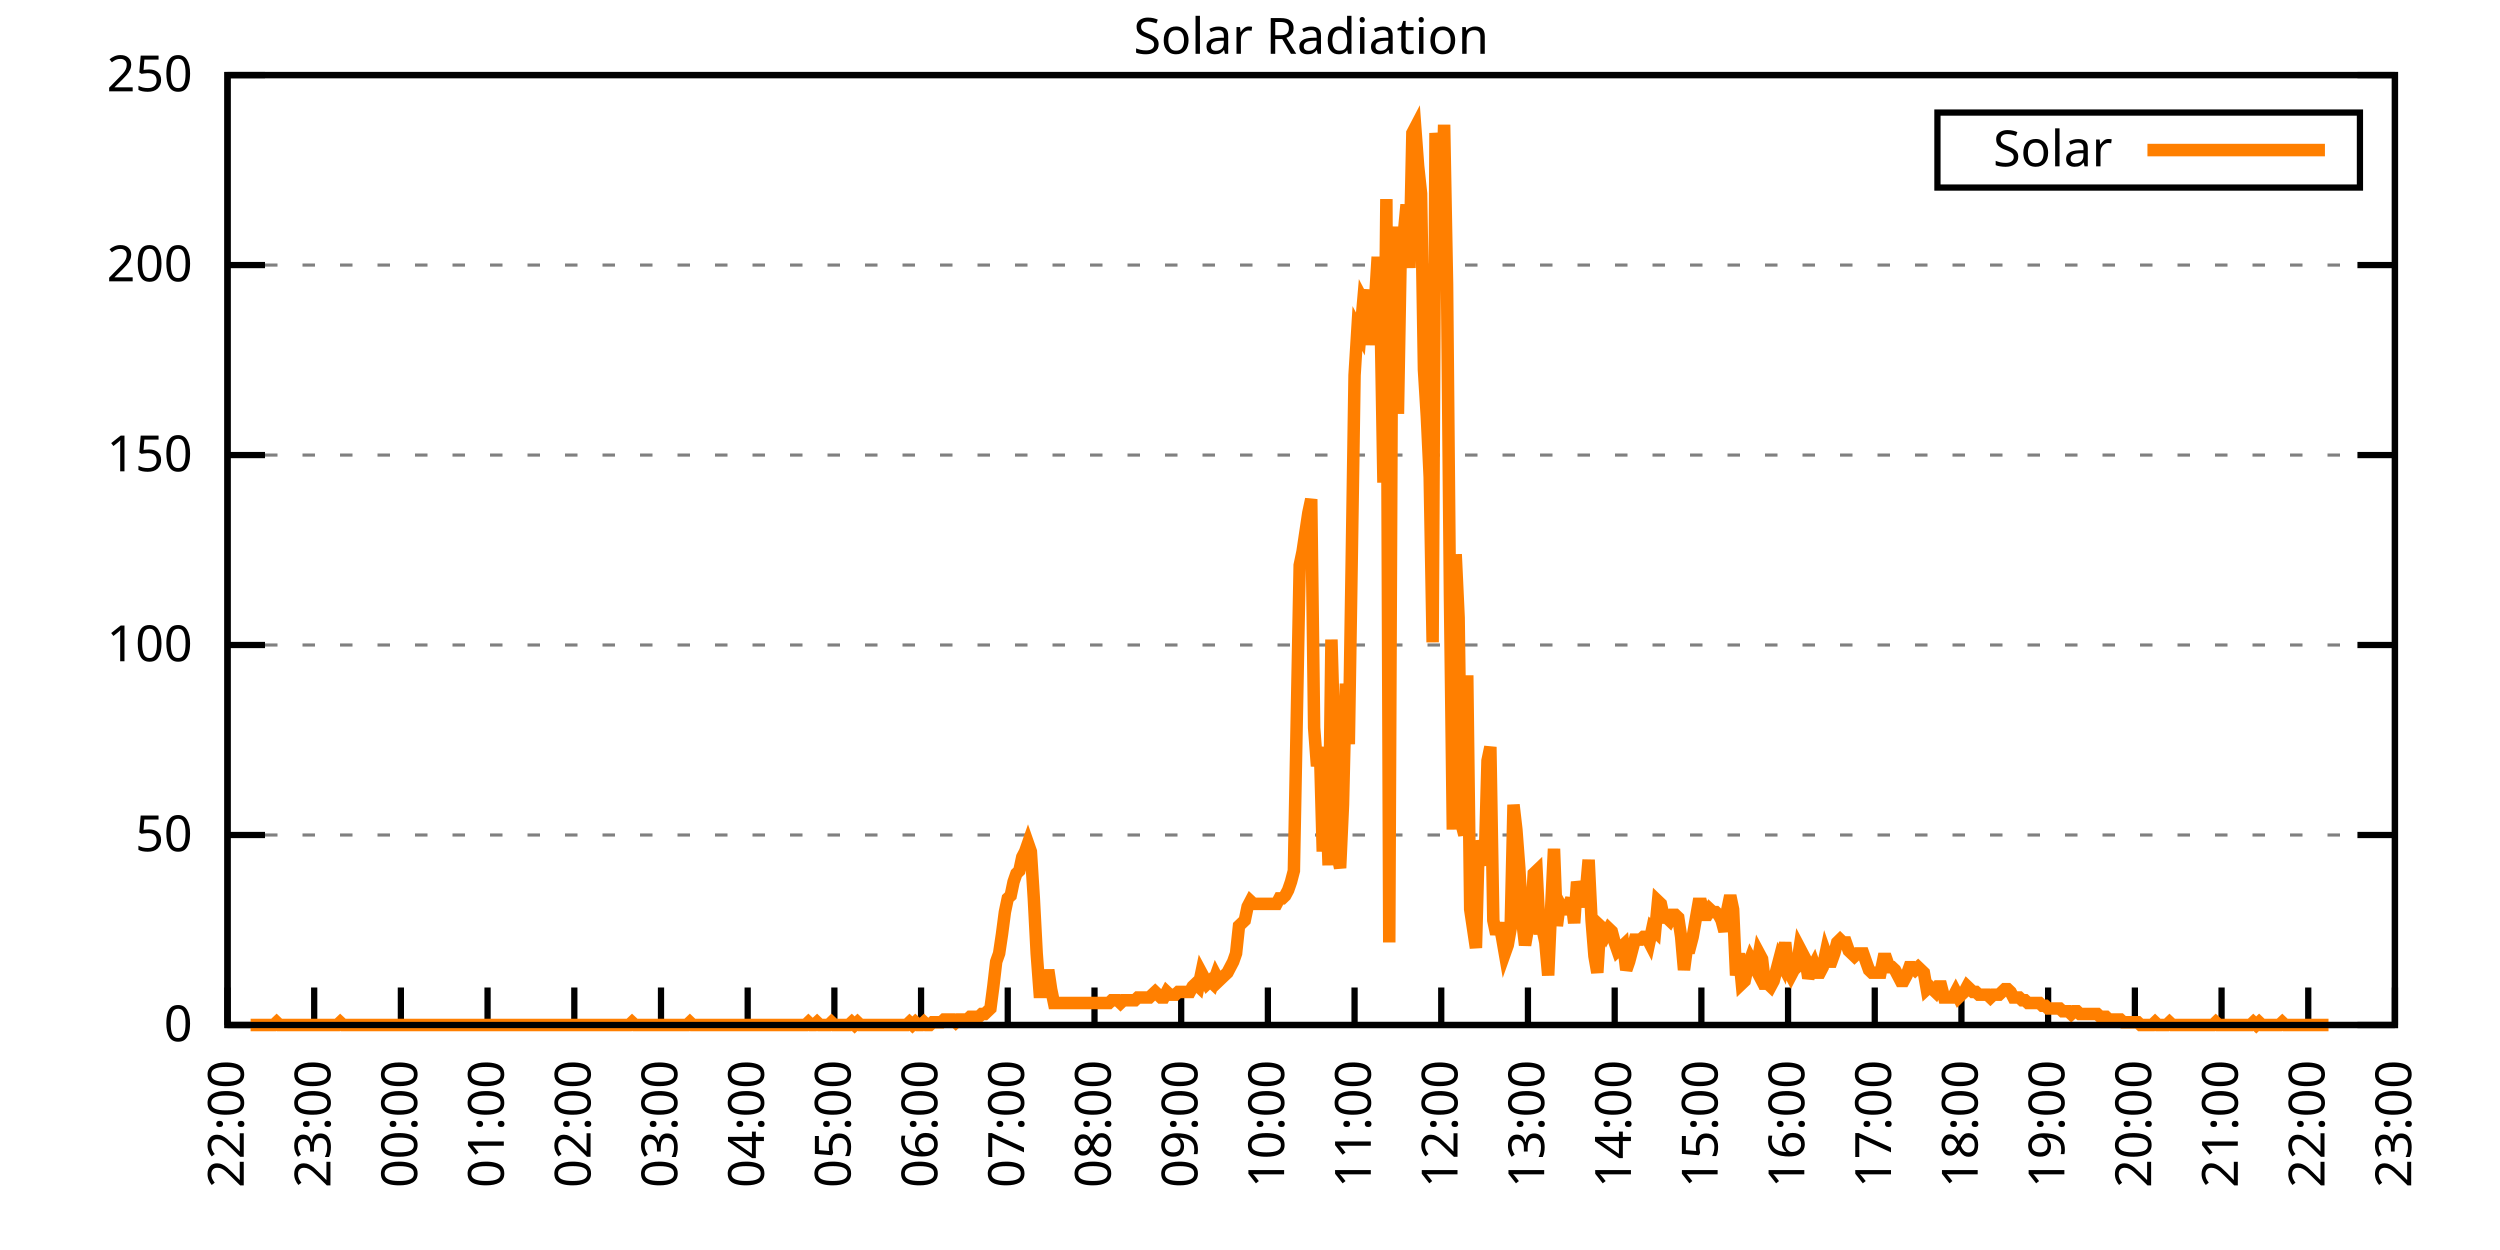
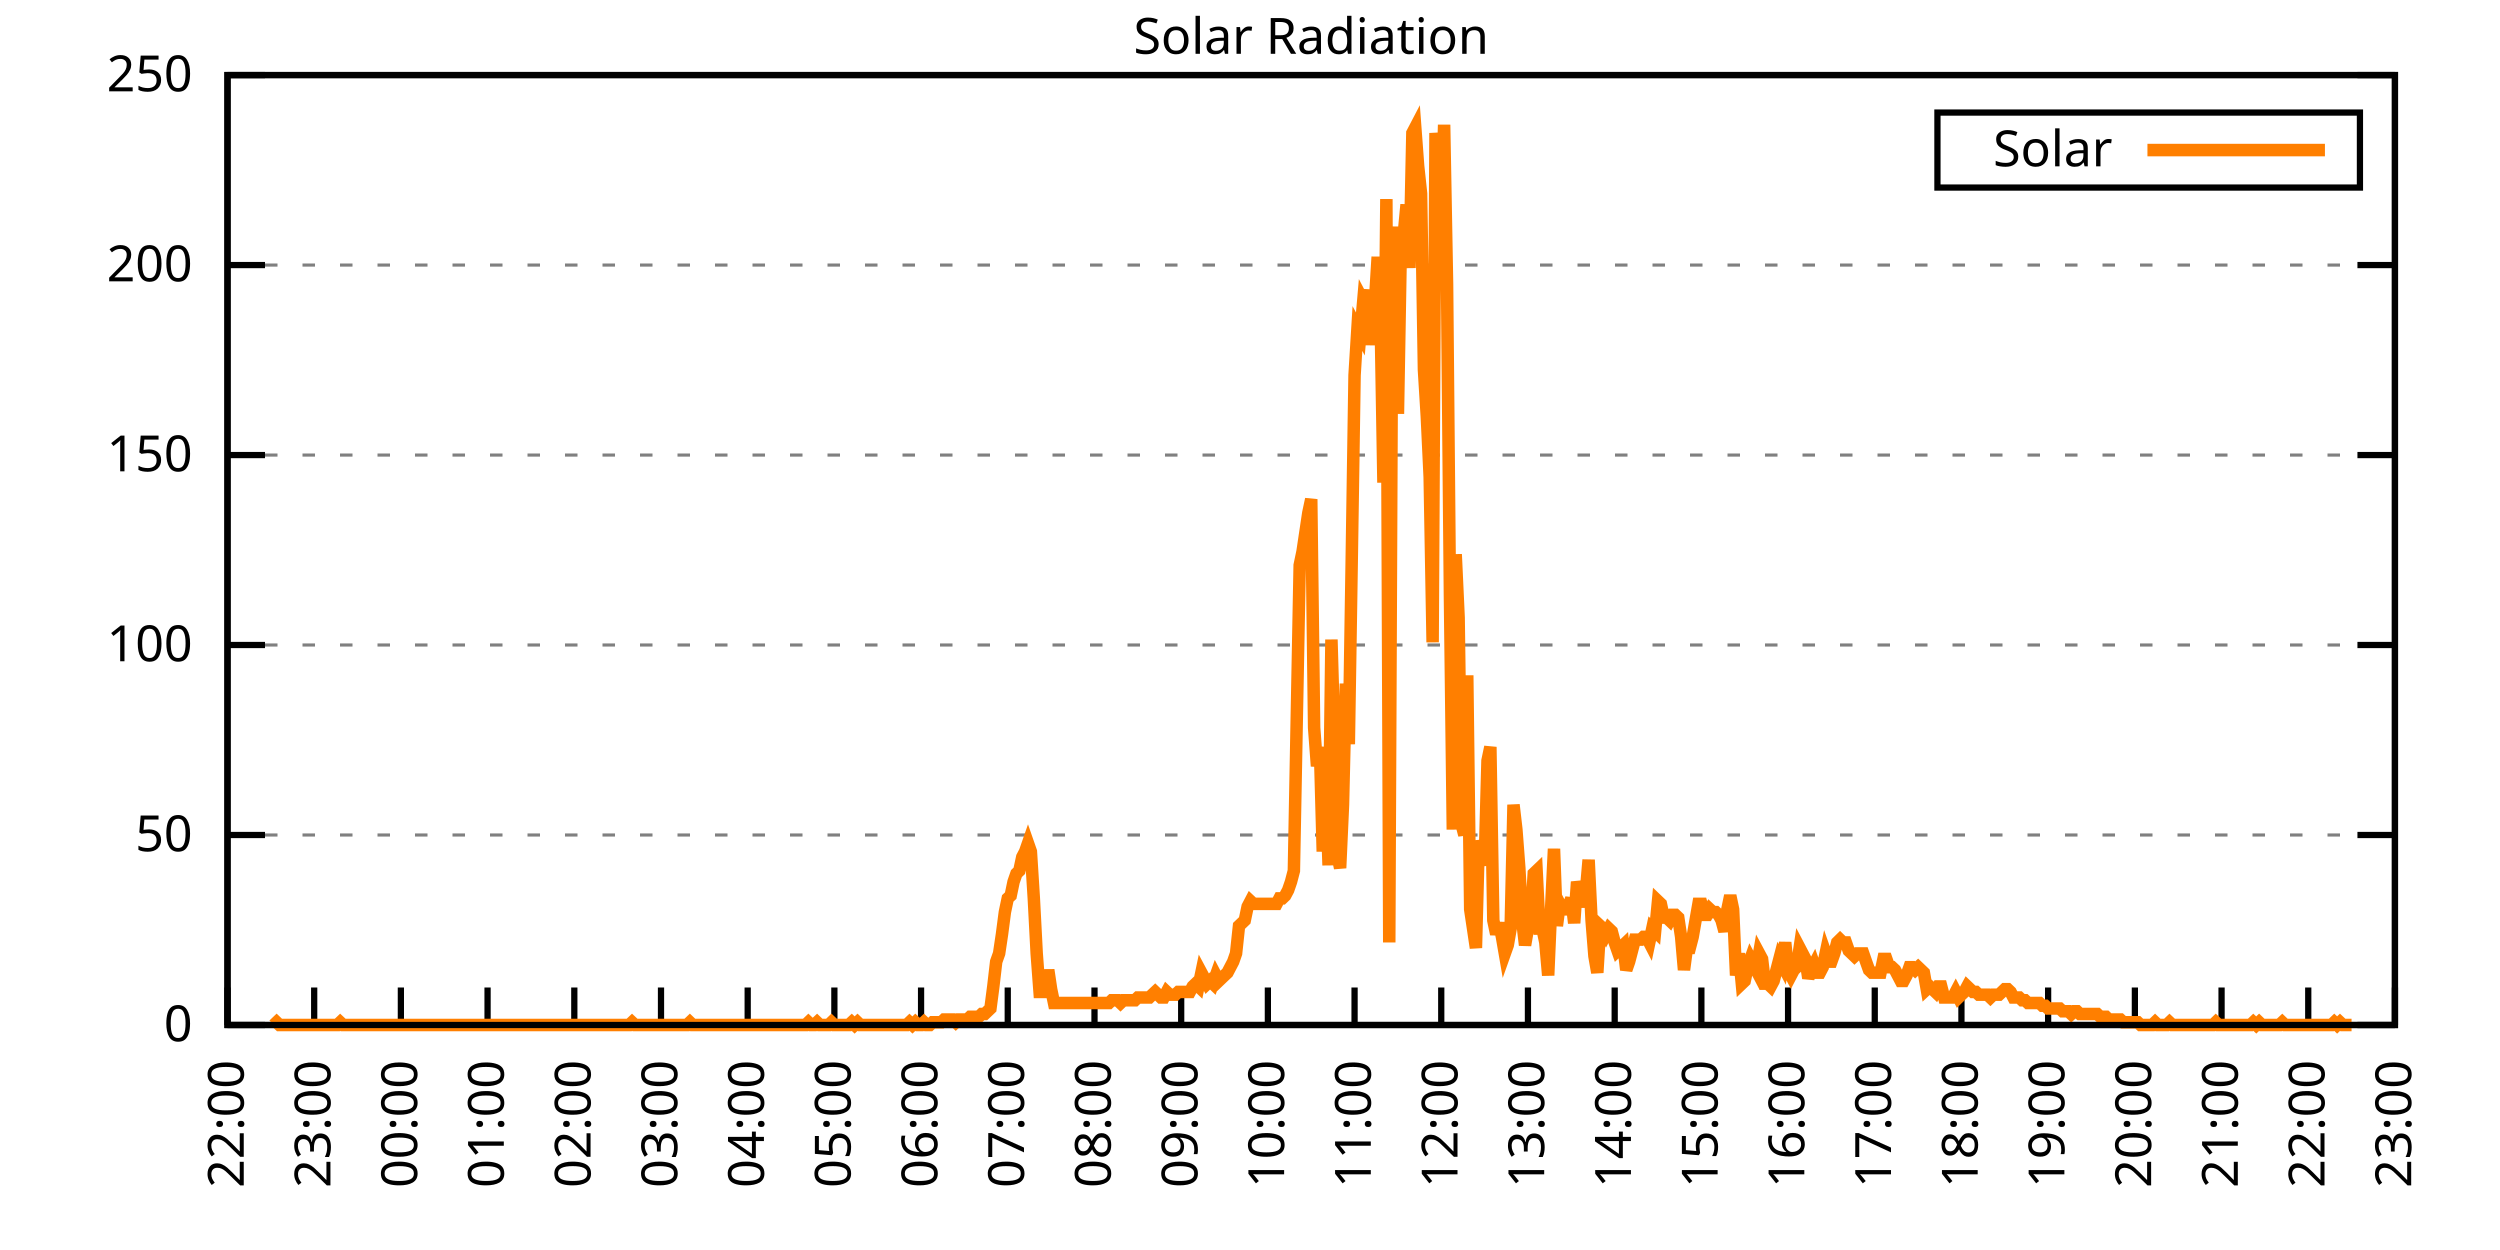
<svg xmlns="http://www.w3.org/2000/svg" xmlns:xlink="http://www.w3.org/1999/xlink" width="400" height="200" viewBox="0 0 400 200">
  <g id="gnuplot_canvas">
    <rect x="0" y="0" width="400" height="200" fill="none" />
    <defs>
      <circle id="gpDot" r="0.5" stroke-width="0.5" stroke="currentColor" />
      <path id="gpPt0" stroke-width="0.333" stroke="currentColor" d="M-1,0 h2 M0,-1 v2" />
      <path id="gpPt1" stroke-width="0.333" stroke="currentColor" d="M-1,-1 L1,1 M1,-1 L-1,1" />
      <path id="gpPt2" stroke-width="0.333" stroke="currentColor" d="M-1,0 L1,0 M0,-1 L0,1 M-1,-1 L1,1 M-1,1 L1,-1" />
      <rect id="gpPt3" stroke-width="0.333" stroke="currentColor" x="-1" y="-1" width="2" height="2" />
      <rect id="gpPt4" stroke-width="0.333" stroke="currentColor" fill="currentColor" x="-1" y="-1" width="2" height="2" />
      <circle id="gpPt5" stroke-width="0.333" stroke="currentColor" cx="0" cy="0" r="1" />
      <use xlink:href="#gpPt5" id="gpPt6" fill="currentColor" stroke="none" />
      <path id="gpPt7" stroke-width="0.333" stroke="currentColor" d="M0,-1.33 L-1.33,0.67 L1.33,0.67 z" />
      <use xlink:href="#gpPt7" id="gpPt8" fill="currentColor" stroke="none" />
      <use xlink:href="#gpPt7" id="gpPt9" stroke="currentColor" transform="rotate(180)" />
      <use xlink:href="#gpPt9" id="gpPt10" fill="currentColor" stroke="none" />
      <use xlink:href="#gpPt3" id="gpPt11" stroke="currentColor" transform="rotate(45)" />
      <use xlink:href="#gpPt11" id="gpPt12" fill="currentColor" stroke="none" />
      <path id="gpPt13" stroke-width="0.333" stroke="currentColor" d="M0,1.330 L1.265,0.411 L0.782,-1.067 L-0.782,-1.076 L-1.265,0.411 z" />
      <use xlink:href="#gpPt13" id="gpPt14" fill="currentColor" stroke="none" />
      <filter id="textbox" filterUnits="objectBoundingBox" x="0" y="0" height="1" width="1">
        <feFlood flood-color="white" flood-opacity="1" result="bgnd" />
        <feComposite in="SourceGraphic" in2="bgnd" operator="atop" />
      </filter>
      <filter id="greybox" filterUnits="objectBoundingBox" x="0" y="0" height="1" width="1">
        <feFlood flood-color="lightgrey" flood-opacity="1" result="grey" />
        <feComposite in="SourceGraphic" in2="grey" operator="atop" />
      </filter>
    </defs>
    <g fill="none" color="white" stroke="currentColor" stroke-width="1.00" stroke-linecap="butt" stroke-linejoin="miter">
</g>
    <g fill="none" color="black" stroke="currentColor" stroke-width="1.00" stroke-linecap="butt" stroke-linejoin="miter">
      <g stroke="none" shape-rendering="crispEdges">
        <polygon fill="rgb(255, 255, 255)" points="36.40,164.00 383.18,164.00 383.18,12.02 36.40,12.02 " />
      </g>
    </g>
    <g fill="none" color="black" stroke="currentColor" stroke-width="1.00" stroke-linecap="butt" stroke-linejoin="miter">
</g>
    <g fill="none" color="black" stroke="black" stroke-width="0.50" stroke-linecap="butt" stroke-linejoin="miter">
</g>
    <g fill="none" color="gray" stroke="currentColor" stroke-width="0.50" stroke-linecap="butt" stroke-linejoin="miter">
      <path stroke="gray" stroke-dasharray="2,4" class="gridline" d="M36.40,164.00 L383.19,164.00  " />
    </g>
    <g fill="none" color="gray" stroke="gray" stroke-width="1.00" stroke-linecap="butt" stroke-linejoin="miter">
</g>
    <g fill="none" color="black" stroke="currentColor" stroke-width="1.00" stroke-linecap="butt" stroke-linejoin="miter">
      <path stroke="black" d="M36.40,164.00 L42.40,164.00 M383.19,164.00 L377.19,164.00  " />
      <g transform="translate(30.80,166.60)" stroke="none" fill="black" font-family="Sans" font-size="8.00" text-anchor="end">
        <text>
          <tspan font-family="Sans"> 0</tspan>
        </text>
      </g>
    </g>
    <g fill="none" color="black" stroke="currentColor" stroke-width="1.00" stroke-linecap="butt" stroke-linejoin="miter">
</g>
    <g fill="none" color="black" stroke="black" stroke-width="0.50" stroke-linecap="butt" stroke-linejoin="miter">
</g>
    <g fill="none" color="gray" stroke="currentColor" stroke-width="0.50" stroke-linecap="butt" stroke-linejoin="miter">
      <path stroke="gray" stroke-dasharray="2,4" class="gridline" d="M36.40,133.60 L383.19,133.60  " />
    </g>
    <g fill="none" color="gray" stroke="gray" stroke-width="1.00" stroke-linecap="butt" stroke-linejoin="miter">
</g>
    <g fill="none" color="black" stroke="currentColor" stroke-width="1.00" stroke-linecap="butt" stroke-linejoin="miter">
      <path stroke="black" d="M36.40,133.60 L42.40,133.60 M383.19,133.60 L377.19,133.60  " />
      <g transform="translate(30.80,136.20)" stroke="none" fill="black" font-family="Sans" font-size="8.00" text-anchor="end">
        <text>
          <tspan font-family="Sans"> 50</tspan>
        </text>
      </g>
    </g>
    <g fill="none" color="black" stroke="currentColor" stroke-width="1.00" stroke-linecap="butt" stroke-linejoin="miter">
</g>
    <g fill="none" color="black" stroke="black" stroke-width="0.50" stroke-linecap="butt" stroke-linejoin="miter">
</g>
    <g fill="none" color="gray" stroke="currentColor" stroke-width="0.50" stroke-linecap="butt" stroke-linejoin="miter">
      <path stroke="gray" stroke-dasharray="2,4" class="gridline" d="M36.40,103.20 L383.19,103.20  " />
    </g>
    <g fill="none" color="gray" stroke="gray" stroke-width="1.00" stroke-linecap="butt" stroke-linejoin="miter">
</g>
    <g fill="none" color="black" stroke="currentColor" stroke-width="1.00" stroke-linecap="butt" stroke-linejoin="miter">
      <path stroke="black" d="M36.40,103.20 L42.40,103.20 M383.19,103.20 L377.19,103.20  " />
      <g transform="translate(30.80,105.80)" stroke="none" fill="black" font-family="Sans" font-size="8.00" text-anchor="end">
        <text>
          <tspan font-family="Sans"> 100</tspan>
        </text>
      </g>
    </g>
    <g fill="none" color="black" stroke="currentColor" stroke-width="1.00" stroke-linecap="butt" stroke-linejoin="miter">
</g>
    <g fill="none" color="black" stroke="black" stroke-width="0.50" stroke-linecap="butt" stroke-linejoin="miter">
</g>
    <g fill="none" color="gray" stroke="currentColor" stroke-width="0.50" stroke-linecap="butt" stroke-linejoin="miter">
      <path stroke="gray" stroke-dasharray="2,4" class="gridline" d="M36.40,72.81 L383.19,72.81  " />
    </g>
    <g fill="none" color="gray" stroke="gray" stroke-width="1.00" stroke-linecap="butt" stroke-linejoin="miter">
</g>
    <g fill="none" color="black" stroke="currentColor" stroke-width="1.00" stroke-linecap="butt" stroke-linejoin="miter">
      <path stroke="black" d="M36.40,72.81 L42.40,72.81 M383.19,72.81 L377.19,72.81  " />
      <g transform="translate(30.80,75.41)" stroke="none" fill="black" font-family="Sans" font-size="8.00" text-anchor="end">
        <text>
          <tspan font-family="Sans"> 150</tspan>
        </text>
      </g>
    </g>
    <g fill="none" color="black" stroke="currentColor" stroke-width="1.00" stroke-linecap="butt" stroke-linejoin="miter">
</g>
    <g fill="none" color="black" stroke="black" stroke-width="0.50" stroke-linecap="butt" stroke-linejoin="miter">
</g>
    <g fill="none" color="gray" stroke="currentColor" stroke-width="0.50" stroke-linecap="butt" stroke-linejoin="miter">
      <path stroke="gray" stroke-dasharray="2,4" class="gridline" d="M36.40,42.41 L383.19,42.41  " />
    </g>
    <g fill="none" color="gray" stroke="gray" stroke-width="1.00" stroke-linecap="butt" stroke-linejoin="miter">
</g>
    <g fill="none" color="black" stroke="currentColor" stroke-width="1.00" stroke-linecap="butt" stroke-linejoin="miter">
      <path stroke="black" d="M36.40,42.41 L42.40,42.41 M383.19,42.41 L377.19,42.41  " />
      <g transform="translate(30.80,45.01)" stroke="none" fill="black" font-family="Sans" font-size="8.00" text-anchor="end">
        <text>
          <tspan font-family="Sans"> 200</tspan>
        </text>
      </g>
    </g>
    <g fill="none" color="black" stroke="currentColor" stroke-width="1.00" stroke-linecap="butt" stroke-linejoin="miter">
</g>
    <g fill="none" color="black" stroke="black" stroke-width="0.50" stroke-linecap="butt" stroke-linejoin="miter">
</g>
    <g fill="none" color="gray" stroke="currentColor" stroke-width="0.50" stroke-linecap="butt" stroke-linejoin="miter">
      <path stroke="gray" stroke-dasharray="2,4" class="gridline" d="M36.40,12.01 L383.19,12.01  " />
    </g>
    <g fill="none" color="gray" stroke="gray" stroke-width="1.00" stroke-linecap="butt" stroke-linejoin="miter">
</g>
    <g fill="none" color="black" stroke="currentColor" stroke-width="1.00" stroke-linecap="butt" stroke-linejoin="miter">
      <path stroke="black" d="M36.40,12.01 L42.40,12.01 M383.19,12.01 L377.19,12.01  " />
      <g transform="translate(30.80,14.61)" stroke="none" fill="black" font-family="Sans" font-size="8.00" text-anchor="end">
        <text>
          <tspan font-family="Sans"> 250</tspan>
        </text>
      </g>
    </g>
    <g fill="none" color="black" stroke="currentColor" stroke-width="1.00" stroke-linecap="butt" stroke-linejoin="miter">
      <path stroke="black" d="M36.40,164.00 L36.40,158.00  " />
      <g transform="translate(39.00,169.60) rotate(270.00)" stroke="none" fill="black" font-family="Sans" font-size="8.00" text-anchor="end">
        <text>
          <tspan font-family="Sans">22:00</tspan>
        </text>
      </g>
    </g>
    <g fill="none" color="black" stroke="currentColor" stroke-width="1.00" stroke-linecap="butt" stroke-linejoin="miter">
      <path stroke="black" d="M50.27,164.00 L50.27,158.00  " />
      <g transform="translate(52.87,169.60) rotate(270.00)" stroke="none" fill="black" font-family="Sans" font-size="8.00" text-anchor="end">
        <text>
          <tspan font-family="Sans">23:00</tspan>
        </text>
      </g>
    </g>
    <g fill="none" color="black" stroke="currentColor" stroke-width="1.00" stroke-linecap="butt" stroke-linejoin="miter">
      <path stroke="black" d="M64.14,164.00 L64.14,158.00  " />
      <g transform="translate(66.74,169.60) rotate(270.00)" stroke="none" fill="black" font-family="Sans" font-size="8.00" text-anchor="end">
        <text>
          <tspan font-family="Sans">00:00</tspan>
        </text>
      </g>
    </g>
    <g fill="none" color="black" stroke="currentColor" stroke-width="1.00" stroke-linecap="butt" stroke-linejoin="miter">
      <path stroke="black" d="M78.01,164.00 L78.01,158.00  " />
      <g transform="translate(80.61,169.60) rotate(270.00)" stroke="none" fill="black" font-family="Sans" font-size="8.00" text-anchor="end">
        <text>
          <tspan font-family="Sans">01:00</tspan>
        </text>
      </g>
    </g>
    <g fill="none" color="black" stroke="currentColor" stroke-width="1.00" stroke-linecap="butt" stroke-linejoin="miter">
      <path stroke="black" d="M91.89,164.00 L91.89,158.00  " />
      <g transform="translate(94.49,169.60) rotate(270.00)" stroke="none" fill="black" font-family="Sans" font-size="8.00" text-anchor="end">
        <text>
          <tspan font-family="Sans">02:00</tspan>
        </text>
      </g>
    </g>
    <g fill="none" color="black" stroke="currentColor" stroke-width="1.00" stroke-linecap="butt" stroke-linejoin="miter">
      <path stroke="black" d="M105.76,164.00 L105.76,158.00  " />
      <g transform="translate(108.36,169.60) rotate(270.00)" stroke="none" fill="black" font-family="Sans" font-size="8.00" text-anchor="end">
        <text>
          <tspan font-family="Sans">03:00</tspan>
        </text>
      </g>
    </g>
    <g fill="none" color="black" stroke="currentColor" stroke-width="1.00" stroke-linecap="butt" stroke-linejoin="miter">
      <path stroke="black" d="M119.63,164.00 L119.63,158.00  " />
      <g transform="translate(122.23,169.60) rotate(270.00)" stroke="none" fill="black" font-family="Sans" font-size="8.00" text-anchor="end">
        <text>
          <tspan font-family="Sans">04:00</tspan>
        </text>
      </g>
    </g>
    <g fill="none" color="black" stroke="currentColor" stroke-width="1.00" stroke-linecap="butt" stroke-linejoin="miter">
      <path stroke="black" d="M133.50,164.00 L133.50,158.00  " />
      <g transform="translate(136.10,169.60) rotate(270.00)" stroke="none" fill="black" font-family="Sans" font-size="8.00" text-anchor="end">
        <text>
          <tspan font-family="Sans">05:00</tspan>
        </text>
      </g>
    </g>
    <g fill="none" color="black" stroke="currentColor" stroke-width="1.00" stroke-linecap="butt" stroke-linejoin="miter">
      <path stroke="black" d="M147.37,164.00 L147.37,158.00  " />
      <g transform="translate(149.97,169.60) rotate(270.00)" stroke="none" fill="black" font-family="Sans" font-size="8.00" text-anchor="end">
        <text>
          <tspan font-family="Sans">06:00</tspan>
        </text>
      </g>
    </g>
    <g fill="none" color="black" stroke="currentColor" stroke-width="1.00" stroke-linecap="butt" stroke-linejoin="miter">
      <path stroke="black" d="M161.24,164.00 L161.24,158.00  " />
      <g transform="translate(163.84,169.60) rotate(270.00)" stroke="none" fill="black" font-family="Sans" font-size="8.00" text-anchor="end">
        <text>
          <tspan font-family="Sans">07:00</tspan>
        </text>
      </g>
    </g>
    <g fill="none" color="black" stroke="currentColor" stroke-width="1.00" stroke-linecap="butt" stroke-linejoin="miter">
      <path stroke="black" d="M175.12,164.00 L175.12,158.00  " />
      <g transform="translate(177.72,169.60) rotate(270.00)" stroke="none" fill="black" font-family="Sans" font-size="8.00" text-anchor="end">
        <text>
          <tspan font-family="Sans">08:00</tspan>
        </text>
      </g>
    </g>
    <g fill="none" color="black" stroke="currentColor" stroke-width="1.00" stroke-linecap="butt" stroke-linejoin="miter">
      <path stroke="black" d="M188.99,164.00 L188.99,158.00  " />
      <g transform="translate(191.59,169.60) rotate(270.00)" stroke="none" fill="black" font-family="Sans" font-size="8.00" text-anchor="end">
        <text>
          <tspan font-family="Sans">09:00</tspan>
        </text>
      </g>
    </g>
    <g fill="none" color="black" stroke="currentColor" stroke-width="1.00" stroke-linecap="butt" stroke-linejoin="miter">
      <path stroke="black" d="M202.86,164.00 L202.86,158.00  " />
      <g transform="translate(205.46,169.60) rotate(270.00)" stroke="none" fill="black" font-family="Sans" font-size="8.00" text-anchor="end">
        <text>
          <tspan font-family="Sans">10:00</tspan>
        </text>
      </g>
    </g>
    <g fill="none" color="black" stroke="currentColor" stroke-width="1.00" stroke-linecap="butt" stroke-linejoin="miter">
      <path stroke="black" d="M216.73,164.00 L216.73,158.00  " />
      <g transform="translate(219.33,169.60) rotate(270.00)" stroke="none" fill="black" font-family="Sans" font-size="8.00" text-anchor="end">
        <text>
          <tspan font-family="Sans">11:00</tspan>
        </text>
      </g>
    </g>
    <g fill="none" color="black" stroke="currentColor" stroke-width="1.00" stroke-linecap="butt" stroke-linejoin="miter">
      <path stroke="black" d="M230.60,164.00 L230.60,158.00  " />
      <g transform="translate(233.20,169.60) rotate(270.00)" stroke="none" fill="black" font-family="Sans" font-size="8.00" text-anchor="end">
        <text>
          <tspan font-family="Sans">12:00</tspan>
        </text>
      </g>
    </g>
    <g fill="none" color="black" stroke="currentColor" stroke-width="1.00" stroke-linecap="butt" stroke-linejoin="miter">
      <path stroke="black" d="M244.47,164.00 L244.47,158.00  " />
      <g transform="translate(247.07,169.60) rotate(270.00)" stroke="none" fill="black" font-family="Sans" font-size="8.00" text-anchor="end">
        <text>
          <tspan font-family="Sans">13:00</tspan>
        </text>
      </g>
    </g>
    <g fill="none" color="black" stroke="currentColor" stroke-width="1.00" stroke-linecap="butt" stroke-linejoin="miter">
      <path stroke="black" d="M258.35,164.00 L258.35,158.00  " />
      <g transform="translate(260.95,169.60) rotate(270.00)" stroke="none" fill="black" font-family="Sans" font-size="8.00" text-anchor="end">
        <text>
          <tspan font-family="Sans">14:00</tspan>
        </text>
      </g>
    </g>
    <g fill="none" color="black" stroke="currentColor" stroke-width="1.00" stroke-linecap="butt" stroke-linejoin="miter">
      <path stroke="black" d="M272.22,164.00 L272.22,158.00  " />
      <g transform="translate(274.82,169.60) rotate(270.00)" stroke="none" fill="black" font-family="Sans" font-size="8.00" text-anchor="end">
        <text>
          <tspan font-family="Sans">15:00</tspan>
        </text>
      </g>
    </g>
    <g fill="none" color="black" stroke="currentColor" stroke-width="1.00" stroke-linecap="butt" stroke-linejoin="miter">
      <path stroke="black" d="M286.09,164.00 L286.09,158.00  " />
      <g transform="translate(288.69,169.60) rotate(270.00)" stroke="none" fill="black" font-family="Sans" font-size="8.00" text-anchor="end">
        <text>
          <tspan font-family="Sans">16:00</tspan>
        </text>
      </g>
    </g>
    <g fill="none" color="black" stroke="currentColor" stroke-width="1.00" stroke-linecap="butt" stroke-linejoin="miter">
      <path stroke="black" d="M299.96,164.00 L299.96,158.00  " />
      <g transform="translate(302.56,169.60) rotate(270.00)" stroke="none" fill="black" font-family="Sans" font-size="8.00" text-anchor="end">
        <text>
          <tspan font-family="Sans">17:00</tspan>
        </text>
      </g>
    </g>
    <g fill="none" color="black" stroke="currentColor" stroke-width="1.00" stroke-linecap="butt" stroke-linejoin="miter">
      <path stroke="black" d="M313.83,164.00 L313.83,158.00  " />
      <g transform="translate(316.43,169.60) rotate(270.00)" stroke="none" fill="black" font-family="Sans" font-size="8.00" text-anchor="end">
        <text>
          <tspan font-family="Sans">18:00</tspan>
        </text>
      </g>
    </g>
    <g fill="none" color="black" stroke="currentColor" stroke-width="1.00" stroke-linecap="butt" stroke-linejoin="miter">
      <path stroke="black" d="M327.70,164.00 L327.70,158.00  " />
      <g transform="translate(330.30,169.60) rotate(270.00)" stroke="none" fill="black" font-family="Sans" font-size="8.00" text-anchor="end">
        <text>
          <tspan font-family="Sans">19:00</tspan>
        </text>
      </g>
    </g>
    <g fill="none" color="black" stroke="currentColor" stroke-width="1.00" stroke-linecap="butt" stroke-linejoin="miter">
      <path stroke="black" d="M341.58,164.00 L341.58,158.00  " />
      <g transform="translate(344.18,169.60) rotate(270.00)" stroke="none" fill="black" font-family="Sans" font-size="8.00" text-anchor="end">
        <text>
          <tspan font-family="Sans">20:00</tspan>
        </text>
      </g>
    </g>
    <g fill="none" color="black" stroke="currentColor" stroke-width="1.00" stroke-linecap="butt" stroke-linejoin="miter">
      <path stroke="black" d="M355.45,164.00 L355.45,158.00  " />
      <g transform="translate(358.05,169.60) rotate(270.00)" stroke="none" fill="black" font-family="Sans" font-size="8.00" text-anchor="end">
        <text>
          <tspan font-family="Sans">21:00</tspan>
        </text>
      </g>
    </g>
    <g fill="none" color="black" stroke="currentColor" stroke-width="1.00" stroke-linecap="butt" stroke-linejoin="miter">
      <path stroke="black" d="M369.32,164.00 L369.32,158.00  " />
      <g transform="translate(371.92,169.60) rotate(270.00)" stroke="none" fill="black" font-family="Sans" font-size="8.00" text-anchor="end">
        <text>
          <tspan font-family="Sans">22:00</tspan>
        </text>
      </g>
    </g>
    <g fill="none" color="black" stroke="currentColor" stroke-width="1.00" stroke-linecap="butt" stroke-linejoin="miter">
      <path stroke="black" d="M383.19,164.00 L383.19,158.00  " />
      <g transform="translate(385.79,169.60) rotate(270.00)" stroke="none" fill="black" font-family="Sans" font-size="8.00" text-anchor="end">
        <text>
          <tspan font-family="Sans">23:00</tspan>
        </text>
      </g>
    </g>
    <g fill="none" color="black" stroke="currentColor" stroke-width="1.00" stroke-linecap="butt" stroke-linejoin="miter">
</g>
    <g fill="none" color="black" stroke="currentColor" stroke-width="1.00" stroke-linecap="butt" stroke-linejoin="miter">
      <path stroke="black" d="M36.40,12.01 L36.40,164.00 L383.19,164.00 L383.19,12.01 L36.40,12.01 Z  " />
    </g>
    <g fill="none" color="black" stroke="currentColor" stroke-width="1.00" stroke-linecap="butt" stroke-linejoin="miter">
</g>
    <g fill="none" color="black" stroke="currentColor" stroke-width="1.00" stroke-linecap="butt" stroke-linejoin="miter">
      <path stroke="black" d="M309.99,30.01 L309.99,18.01 L377.59,18.01 L377.59,30.01 L309.99,30.01 Z  " />
    </g>
    <g id="Solar_Radiation_plot_1">
      <g fill="none" color="white" stroke="black" stroke-width="2.00" stroke-linecap="butt" stroke-linejoin="miter">
</g>
      <g fill="none" color="black" stroke="currentColor" stroke-width="2.00" stroke-linecap="butt" stroke-linejoin="miter">
        <g transform="translate(337.99,26.61)" stroke="none" fill="black" font-family="Sans" font-size="8.00" text-anchor="end">
          <text>
            <tspan font-family="Sans">Solar</tspan>
          </text>
        </g>
      </g>
      <g fill="none" color="black" stroke="currentColor" stroke-width="2.00" stroke-linecap="butt" stroke-linejoin="miter">
-         <path stroke="rgb(255, 127,   0)" d="M343.59,24.01 L371.99,24.01 M40.10,164.00 L40.56,164.00 L41.02,164.00 L41.49,164.00 L41.95,164.00 L42.41,164.00   L42.87,164.00 L43.34,164.00 L43.80,164.00 L44.26,163.56 L44.72,164.00 L45.19,164.00 L45.65,164.00 L46.11,164.00   L46.57,164.00 L47.03,164.00 L47.50,164.00 L47.96,164.00 L48.42,164.00 L48.88,164.00 L49.35,164.00 L49.81,164.00   L50.27,164.00 L50.73,164.00 L51.20,164.00 L51.66,164.00 L52.12,164.00 L52.58,164.00 L53.05,164.00 L53.51,164.00   L53.97,164.00 L54.43,163.56 L54.90,164.00 L55.36,164.00 L55.82,164.00 L56.28,164.00 L56.75,164.00 L57.21,164.00   L57.67,164.00 L58.13,164.00 L58.59,164.00 L59.06,164.00 L59.52,164.00 L59.98,164.00 L60.44,164.00 L60.91,164.00   L61.37,164.00 L61.83,164.00 L62.29,164.00 L62.76,164.00 L63.22,164.00 L63.68,164.00 L64.14,164.00 L64.61,164.00   L65.07,164.00 L65.53,164.00 L65.99,164.00 L66.46,164.00 L66.92,164.00 L67.38,164.00 L67.84,164.00 L68.30,164.00   L68.77,164.00 L69.23,164.00 L69.69,164.00 L70.15,164.00 L70.62,164.00 L71.08,164.00 L71.54,164.00 L72.00,164.00   L72.47,164.00 L72.93,164.00 L73.39,164.00 L73.85,164.00 L74.32,164.00 L74.78,164.00 L75.24,164.00 L75.70,164.00   L76.17,164.00 L76.63,164.00 L77.09,164.00 L77.55,164.00 L78.01,164.00 L78.48,164.00 L78.94,164.00 L79.40,164.00   L79.86,164.00 L80.33,164.00 L80.79,164.00 L81.25,164.00 L81.71,164.00 L82.18,164.00 L82.64,164.00 L83.10,164.00   L83.56,164.00 L84.03,164.00 L84.49,164.00 L84.95,164.00 L85.41,164.00 L85.88,164.00 L86.34,164.00 L86.80,164.00   L87.26,164.00 L87.72,164.00 L88.19,164.00 L88.65,164.00 L89.11,164.00 L89.57,164.00 L90.04,164.00 L90.50,164.00   L90.96,164.00 L91.42,164.00 L91.89,164.00 L92.35,164.00 L92.81,164.00 L93.27,164.00 L93.74,164.00 L94.20,164.00   L94.66,164.00 L95.12,164.00 L95.59,164.00 L96.05,164.00 L96.51,164.00 L96.97,164.00 L97.44,164.00 L97.90,164.00   L98.36,164.00 L98.82,164.00 L99.28,164.00 L99.75,164.00 L100.21,164.00 L100.67,164.00 L101.13,163.56 L101.60,164.00   L102.06,164.00 L102.52,164.00 L102.98,164.00 L103.45,164.00 L103.91,164.00 L104.37,164.00 L104.83,164.00 L105.30,164.00   L105.76,164.00 L106.22,164.00 L106.68,164.00 L107.15,164.00 L107.61,164.00 L108.07,164.00 L108.53,164.00 L108.99,164.00   L109.46,164.00 L109.92,164.00 L110.38,163.56 L110.84,164.00 L111.31,164.00 L111.77,164.00 L112.23,164.00 L112.69,164.00   L113.16,164.00 L113.62,164.00 L114.08,164.00 L114.54,164.00 L115.01,164.00 L115.47,164.00 L115.93,164.00 L116.39,164.00   L116.86,164.00 L117.32,164.00 L117.78,164.00 L118.24,164.00 L118.70,164.00 L119.17,164.00 L119.63,164.00 L120.09,164.00   L120.55,164.00 L121.02,164.00 L121.48,164.00 L121.94,164.00 L122.40,164.00 L122.87,164.00 L123.33,164.00 L123.79,164.00   L124.25,164.00 L124.72,164.00 L125.18,164.00 L125.64,164.00 L126.10,164.00 L126.57,164.00 L127.03,164.00 L127.49,164.00   L127.95,164.00 L128.41,164.00 L128.88,164.00 L129.34,163.56 L129.80,164.00 L130.26,164.00 L130.73,163.56 L131.19,164.00   L131.65,164.00 L132.11,164.00 L132.58,164.00 L133.04,163.56 L133.50,164.00 L133.96,164.00 L134.43,164.00 L134.89,164.00   L135.35,164.00 L135.81,164.00 L136.28,163.56 L136.74,164.00 L137.20,163.56 L137.66,164.00 L138.13,164.00 L138.59,164.00   L139.05,164.00 L139.51,164.00 L139.97,164.00 L140.44,164.00 L140.90,164.00 L141.36,164.00 L141.82,164.00 L142.29,164.00   L142.75,164.00 L143.21,164.00 L143.67,164.00 L144.14,164.00 L144.60,164.00 L145.06,164.00 L145.52,163.56 L145.99,164.00   L146.45,163.56 L146.91,164.00 L147.37,164.00 L147.84,163.56 L148.30,164.00 L148.76,164.00 L149.22,163.56 L149.68,163.56   L150.15,163.56 L150.61,163.56 L151.07,163.12 L151.53,163.12 L152.00,163.12 L152.46,163.12 L152.92,163.56 L153.38,163.12   L153.85,163.12 L154.31,163.12 L154.77,163.12 L155.23,162.68 L155.70,162.68 L156.16,162.68 L156.62,162.68 L157.08,162.24   L157.55,162.24 L158.01,161.80 L158.47,161.36 L158.93,157.83 L159.39,153.87 L159.86,152.55 L160.32,149.46 L160.78,145.94   L161.24,143.74 L161.71,143.30 L162.17,141.09 L162.63,139.77 L163.09,139.33 L163.56,137.13 L164.02,136.25 L164.48,134.93   L164.94,136.25 L165.41,143.74 L165.87,152.55 L166.33,158.71 L166.79,158.71 L167.26,158.71 L167.72,155.19 L168.18,158.27   L168.64,160.48 L169.10,160.48 L169.57,160.48 L170.03,160.48 L170.49,160.48 L170.95,160.48 L171.42,160.48 L171.88,160.48   L172.34,160.48 L172.80,160.48 L173.27,160.48 L173.73,160.48 L174.19,160.48 L174.65,160.48 L175.12,160.48 L175.58,160.48   L176.04,160.48 L176.50,160.48 L176.97,160.48 L177.43,160.48 L177.89,160.04 L178.35,160.04 L178.82,160.04 L179.28,160.48   L179.74,160.04 L180.20,160.04 L180.66,160.04 L181.13,160.04 L181.59,160.04 L182.05,159.60 L182.51,159.60 L182.98,159.60   L183.44,159.60 L183.90,159.60 L184.36,159.15 L184.83,158.71 L185.29,159.15 L185.75,159.60 L186.21,159.60 L186.68,158.71   L187.14,159.15 L187.60,159.15 L188.06,159.15 L188.53,158.71 L188.99,158.71 L189.45,158.71 L189.91,158.71 L190.37,158.71   L190.84,157.83 L191.30,157.39 L191.76,157.83 L192.22,155.63 L192.69,156.51 L193.15,157.39 L193.61,156.95 L194.07,157.39   L194.54,156.07 L195.00,156.95 L195.46,156.51 L195.92,156.07 L196.39,155.63 L196.85,154.75 L197.31,153.87 L197.77,152.55   L198.24,148.14 L198.70,147.70 L199.16,147.26 L199.62,145.06 L200.08,144.18 L200.55,144.62 L201.01,144.62 L201.47,144.62   L201.93,144.62 L202.40,144.62 L202.86,144.62 L203.32,144.62 L203.78,144.62 L204.25,144.62 L204.71,143.74 L205.17,143.74   L205.63,143.30 L206.10,142.42 L206.56,141.09 L207.02,139.33 L207.48,115.11 L207.95,90.44 L208.41,88.24 L208.87,85.15   L209.33,82.07 L209.80,79.87 L210.26,116.43 L210.72,122.59 L211.18,119.51 L211.64,136.25 L212.11,124.80 L212.57,138.45   L213.03,102.33 L213.49,118.19 L213.96,136.69 L214.42,138.89 L214.88,128.76 L215.34,109.38 L215.81,119.07 L216.27,90.00   L216.73,60.04 L217.19,52.56 L217.66,53.44 L218.12,48.15 L218.58,49.03 L219.04,46.39 L219.51,55.20 L219.97,48.59   L220.43,41.10 L220.89,50.35 L221.35,77.22 L221.82,31.85 L222.28,150.79 L222.74,47.71 L223.20,36.26 L223.67,66.21   L224.13,39.78 L224.59,37.58 L225.05,32.73 L225.52,42.87 L225.98,21.28 L226.44,20.40 L226.90,26.57 L227.37,30.97   L227.83,59.16 L228.29,66.65 L228.75,76.34 L229.22,102.77 L229.68,21.28 L230.14,25.69 L230.60,35.82 L231.06,19.96   L231.53,45.51 L231.99,95.28 L232.45,132.73 L232.91,88.68 L233.38,98.81 L233.84,131.84 L234.30,133.61 L234.76,108.06   L235.23,145.50 L235.69,148.58 L236.15,151.67 L236.61,134.49 L237.08,136.69 L237.54,138.45 L238.00,121.71 L238.46,119.51   L238.93,147.26 L239.39,149.46 L239.85,147.70 L240.31,149.90 L240.77,152.55 L241.24,151.23 L241.70,148.58 L242.16,128.76   L242.62,132.73 L243.09,138.89 L243.55,147.26 L244.01,151.23 L244.47,148.58 L244.94,147.26 L245.40,139.77 L245.86,139.33   L246.32,148.58 L246.79,148.58 L247.25,150.79 L247.71,156.07 L248.17,145.50 L248.64,135.81 L249.10,148.14 L249.56,144.62   L250.02,145.50 L250.49,145.50 L250.95,145.06 L251.41,143.74 L251.87,147.70 L252.33,141.09 L252.80,142.86 L253.26,145.06   L253.72,142.86 L254.18,137.57 L254.65,147.26 L255.11,152.99 L255.57,155.63 L256.03,148.14 L256.50,148.58 L256.96,149.46   L257.42,148.58 L257.88,149.02 L258.35,150.79 L258.81,152.11 L259.27,151.67 L259.73,151.23 L260.20,155.19 L260.66,153.87   L261.12,152.11 L261.58,150.34 L262.04,150.34 L262.51,150.34 L262.97,149.90 L263.43,149.90 L263.89,150.79 L264.36,148.58   L264.82,149.02 L265.28,144.18 L265.74,144.62 L266.21,146.82 L266.67,146.82 L267.13,147.26 L267.59,146.38 L268.06,146.38   L268.52,146.82 L268.98,149.90 L269.44,155.19 L269.91,151.67 L270.37,151.67 L270.83,149.90 L271.29,147.26 L271.75,144.62   L272.22,144.62 L272.68,146.38 L273.14,146.38 L273.60,145.50 L274.07,145.94 L274.53,145.94 L274.99,146.38 L275.45,147.26   L275.92,149.02 L276.38,145.50 L276.84,143.30 L277.30,145.50 L277.77,156.07 L278.23,152.55 L278.69,157.39 L279.15,156.95   L279.62,154.75 L280.08,153.43 L280.54,154.31 L281.00,155.19 L281.46,152.55 L281.93,153.43 L282.39,157.39 L282.85,157.39   L283.31,157.83 L283.78,156.95 L284.24,155.19 L284.70,153.43 L285.16,154.31 L285.63,150.79 L286.09,155.19 L286.55,156.07   L287.01,155.19 L287.48,154.75 L287.94,151.67 L288.40,152.55 L288.86,153.43 L289.33,156.51 L289.79,155.19 L290.25,154.31   L290.71,155.63 L291.18,155.63 L291.64,154.75 L292.10,152.55 L292.56,153.87 L293.02,153.87 L293.49,152.55 L293.95,150.79   L294.41,150.34 L294.87,150.79 L295.34,150.79 L295.80,152.11 L296.26,152.55 L296.72,152.99 L297.19,152.55 L297.65,152.55   L298.11,152.55 L298.57,153.87 L299.04,155.19 L299.50,155.63 L299.96,155.63 L300.42,155.63 L300.89,155.63 L301.35,153.43   L301.81,153.43 L302.27,154.75 L302.73,154.75 L303.20,155.19 L303.66,156.07 L304.12,156.95 L304.58,156.95 L305.05,156.07   L305.51,154.75 L305.97,154.75 L306.43,155.19 L306.90,154.75 L307.36,155.19 L307.82,155.63 L308.28,158.27 L308.75,157.83   L309.21,158.27 L309.67,158.71 L310.13,157.83 L310.60,157.83 L311.06,159.60 L311.52,159.60 L311.98,159.60 L312.44,159.60   L312.91,158.71 L313.37,159.60 L313.83,159.15 L314.29,158.71 L314.76,157.83 L315.22,158.27 L315.68,158.71 L316.14,158.71   L316.61,159.15 L317.07,159.15 L317.53,159.15 L317.99,159.15 L318.46,159.60 L318.92,159.15 L319.38,159.15 L319.84,159.15   L320.31,158.71 L320.77,158.27 L321.23,158.27 L321.69,158.71 L322.15,159.60 L322.62,159.60 L323.08,159.60 L323.54,160.04   L324.00,160.04 L324.47,160.48 L324.93,160.48 L325.39,160.48 L325.85,160.48 L326.32,160.48 L326.78,160.92 L327.24,160.92   L327.70,161.36 L328.17,161.36 L328.63,161.36 L329.09,161.36 L329.55,161.36 L330.02,161.80 L330.48,161.80 L330.94,161.80   L331.40,162.24 L331.87,161.80 L332.33,161.80 L332.79,162.24 L333.25,162.24 L333.71,162.24 L334.18,162.24 L334.64,162.24   L335.10,162.24 L335.56,162.24 L336.03,162.68 L336.49,162.68 L336.95,162.68 L337.41,163.12 L337.88,163.12 L338.34,163.12   L338.80,163.12 L339.26,163.12 L339.73,163.56 L340.19,163.56 L340.65,163.56 L341.11,163.56 L341.58,163.56 L342.04,163.56   L342.50,164.00 L342.96,164.00 L343.42,164.00 L343.89,164.00 L344.35,164.00 L344.81,163.56 L345.27,164.00 L345.74,164.00   L346.20,164.00 L346.66,164.00 L347.12,163.56 L347.59,164.00 L348.05,164.00 L348.51,164.00 L348.97,164.00 L349.44,164.00   L349.90,164.00 L350.36,164.00 L350.82,164.00 L351.29,164.00 L351.75,164.00 L352.21,164.00 L352.67,164.00 L353.13,164.00   L353.60,164.00 L354.06,164.00 L354.52,163.56 L354.98,164.00 L355.45,164.00 L355.91,164.00 L356.37,164.00 L356.83,164.00   L357.30,164.00 L357.76,164.00 L358.22,164.00 L358.68,164.00 L359.15,164.00 L359.61,164.00 L360.07,164.00 L360.53,163.56   L361.00,164.00 L361.46,163.56 L361.92,164.00 L362.38,164.00 L362.84,164.00 L363.31,164.00 L363.77,164.00 L364.23,164.00   L364.69,164.00 L365.16,163.56 L365.62,164.00 L366.08,164.00 L366.54,164.00 L367.01,164.00 L367.47,164.00 L367.93,164.00   L368.39,164.00 L368.86,164.00 L369.32,164.00 L369.78,164.00 L370.24,164.00 L370.71,164.00 L371.17,164.00 L371.63,164.00   L372.09,164.00 L372.56,164.00  " />
+         <path stroke="rgb(255, 127,   0)" d="M343.59,24.01 L371.99,24.01 M43.80,164.00 L44.26,163.56 L44.72,164.00 L45.19,164.00 L45.65,164.00 L46.11,164.00   L46.57,164.00 L47.03,164.00 L47.50,164.00 L47.96,164.00 L48.42,164.00 L48.88,164.00 L49.35,164.00 L49.81,164.00   L50.27,164.00 L50.73,164.00 L51.20,164.00 L51.66,164.00 L52.12,164.00 L52.58,164.00 L53.05,164.00 L53.51,164.00   L53.97,164.00 L54.43,163.56 L54.90,164.00 L55.36,164.00 L55.82,164.00 L56.28,164.00 L56.75,164.00 L57.21,164.00   L57.67,164.00 L58.13,164.00 L58.59,164.00 L59.06,164.00 L59.52,164.00 L59.98,164.00 L60.44,164.00 L60.91,164.00   L61.37,164.00 L61.83,164.00 L62.29,164.00 L62.76,164.00 L63.22,164.00 L63.68,164.00 L64.14,164.00 L64.61,164.00   L65.07,164.00 L65.53,164.00 L65.99,164.00 L66.46,164.00 L66.92,164.00 L67.38,164.00 L67.84,164.00 L68.30,164.00   L68.77,164.00 L69.23,164.00 L69.69,164.00 L70.15,164.00 L70.62,164.00 L71.08,164.00 L71.54,164.00 L72.00,164.00   L72.47,164.00 L72.93,164.00 L73.39,164.00 L73.85,164.00 L74.32,164.00 L74.78,164.00 L75.24,164.00 L75.70,164.00   L76.17,164.00 L76.63,164.00 L77.09,164.00 L77.55,164.00 L78.01,164.00 L78.48,164.00 L78.94,164.00 L79.40,164.00   L79.86,164.00 L80.33,164.00 L80.79,164.00 L81.25,164.00 L81.71,164.00 L82.18,164.00 L82.64,164.00 L83.10,164.00   L83.56,164.00 L84.03,164.00 L84.49,164.00 L84.95,164.00 L85.41,164.00 L85.88,164.00 L86.34,164.00 L86.80,164.00   L87.26,164.00 L87.72,164.00 L88.19,164.00 L88.65,164.00 L89.11,164.00 L89.57,164.00 L90.04,164.00 L90.50,164.00   L90.96,164.00 L91.42,164.00 L91.89,164.00 L92.35,164.00 L92.81,164.00 L93.27,164.00 L93.74,164.00 L94.20,164.00   L94.66,164.00 L95.12,164.00 L95.59,164.00 L96.05,164.00 L96.51,164.00 L96.97,164.00 L97.44,164.00 L97.90,164.00   L98.36,164.00 L98.82,164.00 L99.28,164.00 L99.75,164.00 L100.21,164.00 L100.67,164.00 L101.13,163.56 L101.60,164.00   L102.06,164.00 L102.52,164.00 L102.98,164.00 L103.45,164.00 L103.91,164.00 L104.37,164.00 L104.83,164.00 L105.30,164.00   L105.76,164.00 L106.22,164.00 L106.68,164.00 L107.15,164.00 L107.61,164.00 L108.07,164.00 L108.53,164.00 L108.99,164.00   L109.46,164.00 L109.92,164.00 L110.38,163.56 L110.84,164.00 L111.31,164.00 L111.77,164.00 L112.23,164.00 L112.69,164.00   L113.16,164.00 L113.62,164.00 L114.08,164.00 L114.54,164.00 L115.01,164.00 L115.47,164.00 L115.93,164.00 L116.39,164.00   L116.86,164.00 L117.32,164.00 L117.78,164.00 L118.24,164.00 L118.70,164.00 L119.17,164.00 L119.63,164.00 L120.09,164.00   L120.55,164.00 L121.02,164.00 L121.48,164.00 L121.94,164.00 L122.40,164.00 L122.87,164.00 L123.33,164.00 L123.79,164.00   L124.25,164.00 L124.72,164.00 L125.18,164.00 L125.64,164.00 L126.10,164.00 L126.57,164.00 L127.03,164.00 L127.49,164.00   L127.95,164.00 L128.41,164.00 L128.88,164.00 L129.34,163.56 L129.80,164.00 L130.26,164.00 L130.73,163.56 L131.19,164.00   L131.65,164.00 L132.11,164.00 L132.58,164.00 L133.04,163.56 L133.50,164.00 L133.96,164.00 L134.43,164.00 L134.89,164.00   L135.35,164.00 L135.81,164.00 L136.28,163.56 L136.74,164.00 L137.20,163.56 L137.66,164.00 L138.13,164.00 L138.59,164.00   L139.05,164.00 L139.51,164.00 L139.97,164.00 L140.44,164.00 L140.90,164.00 L141.36,164.00 L141.82,164.00 L142.29,164.00   L142.75,164.00 L143.21,164.00 L143.67,164.00 L144.14,164.00 L144.60,164.00 L145.06,164.00 L145.52,163.56 L145.99,164.00   L146.45,163.56 L146.91,164.00 L147.37,164.00 L147.84,163.56 L148.30,164.00 L148.76,164.00 L149.22,163.56 L149.68,163.56   L150.15,163.56 L150.61,163.56 L151.07,163.12 L151.53,163.12 L152.00,163.12 L152.46,163.12 L152.92,163.56 L153.38,163.12   L153.85,163.12 L154.31,163.12 L154.77,163.12 L155.23,162.68 L155.70,162.68 L156.16,162.68 L156.62,162.68 L157.08,162.24   L157.55,162.24 L158.01,161.80 L158.47,161.36 L158.93,157.83 L159.39,153.87 L159.86,152.55 L160.32,149.46 L160.78,145.94   L161.24,143.74 L161.71,143.30 L162.17,141.09 L162.63,139.77 L163.09,139.33 L163.56,137.13 L164.02,136.25 L164.48,134.93   L164.94,136.25 L165.41,143.74 L165.87,152.55 L166.33,158.71 L166.79,158.71 L167.26,158.71 L167.72,155.19 L168.18,158.27   L168.64,160.48 L169.10,160.48 L169.57,160.48 L170.03,160.48 L170.49,160.48 L170.95,160.48 L171.42,160.48 L171.88,160.48   L172.34,160.48 L172.80,160.48 L173.27,160.48 L173.73,160.48 L174.19,160.48 L174.65,160.48 L175.12,160.48 L175.58,160.48   L176.04,160.48 L176.50,160.48 L176.97,160.48 L177.43,160.48 L177.89,160.04 L178.35,160.04 L178.82,160.04 L179.28,160.48   L179.74,160.04 L180.20,160.04 L180.66,160.04 L181.13,160.04 L181.59,160.04 L182.05,159.60 L182.51,159.60 L182.98,159.60   L183.44,159.60 L183.90,159.60 L184.36,159.15 L184.83,158.71 L185.29,159.15 L185.75,159.60 L186.21,159.60 L186.68,158.71   L187.14,159.15 L187.60,159.15 L188.06,159.15 L188.53,158.71 L188.99,158.71 L189.45,158.71 L189.91,158.71 L190.37,158.71   L190.84,157.83 L191.30,157.39 L191.76,157.83 L192.22,155.63 L192.69,156.51 L193.15,157.39 L193.61,156.95 L194.07,157.39   L194.54,156.07 L195.00,156.95 L195.46,156.51 L195.92,156.07 L196.39,155.63 L196.85,154.75 L197.31,153.87 L197.77,152.55   L198.24,148.14 L198.70,147.70 L199.16,147.26 L199.62,145.06 L200.08,144.18 L200.55,144.62 L201.01,144.62 L201.47,144.62   L201.93,144.62 L202.40,144.62 L202.86,144.62 L203.32,144.62 L203.78,144.62 L204.25,144.62 L204.71,143.74 L205.17,143.74   L205.63,143.30 L206.10,142.42 L206.56,141.09 L207.02,139.33 L207.48,115.11 L207.95,90.44 L208.41,88.24 L208.87,85.15   L209.33,82.07 L209.80,79.87 L210.26,116.43 L210.72,122.59 L211.18,119.51 L211.64,136.25 L212.11,124.80 L212.57,138.45   L213.03,102.33 L213.49,118.19 L213.96,136.69 L214.42,138.89 L214.88,128.76 L215.34,109.38 L215.81,119.07 L216.27,90.00   L216.73,60.04 L217.19,52.56 L217.66,53.44 L218.12,48.15 L218.58,49.03 L219.04,46.39 L219.51,55.20 L219.97,48.59   L220.43,41.10 L220.89,50.35 L221.35,77.22 L221.82,31.85 L222.28,150.79 L222.74,47.71 L223.20,36.26 L223.67,66.21   L224.13,39.78 L224.59,37.58 L225.05,32.73 L225.52,42.87 L225.98,21.28 L226.44,20.40 L226.90,26.57 L227.37,30.97   L227.83,59.16 L228.29,66.65 L228.75,76.34 L229.22,102.77 L229.68,21.28 L230.14,25.69 L230.60,35.82 L231.06,19.96   L231.53,45.51 L231.99,95.28 L232.45,132.73 L232.91,88.68 L233.38,98.81 L233.84,131.84 L234.30,133.61 L234.76,108.06   L235.23,145.50 L235.69,148.58 L236.15,151.67 L236.61,134.49 L237.08,136.69 L237.54,138.45 L238.00,121.71 L238.46,119.51   L238.93,147.26 L239.39,149.46 L239.85,147.70 L240.31,149.90 L240.77,152.55 L241.24,151.23 L241.70,148.58 L242.16,128.76   L242.62,132.73 L243.09,138.89 L243.55,147.26 L244.01,151.23 L244.47,148.58 L244.94,147.26 L245.40,139.77 L245.86,139.33   L246.32,148.58 L246.79,148.58 L247.25,150.79 L247.71,156.07 L248.17,145.50 L248.64,135.81 L249.10,148.14 L249.56,144.62   L250.02,145.50 L250.49,145.50 L250.95,145.06 L251.41,143.74 L251.87,147.70 L252.33,141.09 L252.80,142.86 L253.26,145.06   L253.72,142.86 L254.18,137.57 L254.65,147.26 L255.11,152.99 L255.57,155.63 L256.03,148.14 L256.50,148.58 L256.96,149.46   L257.42,148.58 L257.88,149.02 L258.35,150.79 L258.81,152.11 L259.27,151.67 L259.73,151.23 L260.20,155.19 L260.66,153.87   L261.12,152.11 L261.58,150.34 L262.04,150.34 L262.51,150.34 L262.97,149.90 L263.43,149.90 L263.89,150.79 L264.36,148.58   L264.82,149.02 L265.28,144.18 L265.74,144.62 L266.21,146.82 L266.67,146.82 L267.13,147.26 L267.59,146.38 L268.06,146.38   L268.52,146.82 L268.98,149.90 L269.44,155.19 L269.91,151.67 L270.37,151.67 L270.83,149.90 L271.29,147.26 L271.75,144.62   L272.22,144.62 L272.68,146.38 L273.14,146.38 L273.60,145.50 L274.07,145.94 L274.53,145.94 L274.99,146.38 L275.45,147.26   L275.92,149.02 L276.38,145.50 L276.84,143.30 L277.30,145.50 L277.77,156.07 L278.23,152.55 L278.69,157.39 L279.15,156.95   L279.62,154.75 L280.08,153.43 L280.54,154.31 L281.00,155.19 L281.46,152.55 L281.93,153.43 L282.39,157.39 L282.85,157.39   L283.31,157.83 L283.78,156.95 L284.24,155.19 L284.70,153.43 L285.16,154.31 L285.63,150.79 L286.09,155.19 L286.55,156.07   L287.01,155.19 L287.48,154.75 L287.94,151.67 L288.40,152.55 L288.86,153.43 L289.33,156.51 L289.79,155.19 L290.25,154.31   L290.71,155.63 L291.18,155.63 L291.64,154.75 L292.10,152.55 L292.56,153.87 L293.02,153.87 L293.49,152.55 L293.95,150.79   L294.41,150.34 L294.87,150.79 L295.34,150.79 L295.80,152.11 L296.26,152.55 L296.72,152.99 L297.19,152.55 L297.65,152.55   L298.11,152.55 L298.57,153.87 L299.04,155.19 L299.50,155.63 L299.96,155.63 L300.42,155.63 L300.89,155.63 L301.35,153.43   L301.81,153.43 L302.27,154.75 L302.73,154.75 L303.20,155.19 L303.66,156.07 L304.12,156.95 L304.58,156.95 L305.05,156.07   L305.51,154.75 L305.97,154.75 L306.43,155.19 L306.90,154.75 L307.36,155.19 L307.82,155.63 L308.28,158.27 L308.75,157.83   L309.21,158.27 L309.67,158.71 L310.13,157.83 L310.60,157.83 L311.06,159.60 L311.52,159.60 L311.98,159.60 L312.44,159.60   L312.91,158.71 L313.37,159.60 L313.83,159.15 L314.29,158.71 L314.76,157.83 L315.22,158.27 L315.68,158.71 L316.14,158.71   L316.61,159.15 L317.07,159.15 L317.53,159.15 L317.99,159.15 L318.46,159.60 L318.92,159.15 L319.38,159.15 L319.84,159.15   L320.31,158.71 L320.77,158.27 L321.23,158.27 L321.69,158.71 L322.15,159.60 L322.62,159.60 L323.08,159.60 L323.54,160.04   L324.00,160.04 L324.47,160.48 L324.93,160.48 L325.39,160.48 L325.85,160.48 L326.32,160.48 L326.78,160.92 L327.24,160.92   L327.70,161.36 L328.17,161.36 L328.63,161.36 L329.09,161.36 L329.55,161.36 L330.02,161.80 L330.48,161.80 L330.94,161.80   L331.40,162.24 L331.87,161.80 L332.33,161.80 L332.79,162.24 L333.25,162.24 L333.71,162.24 L334.18,162.24 L334.64,162.24   L335.10,162.24 L335.56,162.24 L336.03,162.68 L336.49,162.68 L336.95,162.68 L337.41,163.12 L337.88,163.12 L338.34,163.12   L338.80,163.12 L339.26,163.12 L339.73,163.56 L340.19,163.56 L340.65,163.56 L341.11,163.56 L341.58,163.56 L342.04,163.56   L342.50,164.00 L342.96,164.00 L343.42,164.00 L343.89,164.00 L344.35,164.00 L344.81,163.56 L345.27,164.00 L345.74,164.00   L346.20,164.00 L346.66,164.00 L347.12,163.56 L347.59,164.00 L348.05,164.00 L348.51,164.00 L348.97,164.00 L349.44,164.00   L349.90,164.00 L350.36,164.00 L350.82,164.00 L351.29,164.00 L351.75,164.00 L352.21,164.00 L352.67,164.00 L353.13,164.00   L353.60,164.00 L354.06,164.00 L354.52,163.56 L354.98,164.00 L355.45,164.00 L355.91,164.00 L356.37,164.00 L356.83,164.00   L357.30,164.00 L357.76,164.00 L358.22,164.00 L358.68,164.00 L359.15,164.00 L359.61,164.00 L360.07,164.00 L360.53,163.56   L361.00,164.00 L361.46,163.56 L361.92,164.00 L362.38,164.00 L362.84,164.00 L363.31,164.00 L363.77,164.00 L364.23,164.00   L364.69,164.00 L365.16,163.56 L365.62,164.00 L366.08,164.00 L366.54,164.00 L367.01,164.00 L367.47,164.00 L367.93,164.00   L368.39,164.00 L368.86,164.00 L369.32,164.00 L369.78,164.00 L370.24,164.00 L370.71,164.00 L371.17,164.00 L371.63,164.00   L372.09,164.00 L372.56,164.00 L373.02,164.00 L373.48,163.56 L373.94,164.00 L374.40,163.56 L374.87,164.00 L375.33,164.00   L375.79,164.00 L376.25,164.00  " />
      </g>
    </g>
    <g fill="none" color="black" stroke="currentColor" stroke-width="2.00" stroke-linecap="butt" stroke-linejoin="miter">
</g>
    <g fill="none" color="black" stroke="black" stroke-width="1.00" stroke-linecap="butt" stroke-linejoin="miter">
</g>
    <g fill="none" color="black" stroke="currentColor" stroke-width="1.00" stroke-linecap="butt" stroke-linejoin="miter">
      <path stroke="black" d="M36.40,12.01 L36.40,164.00 L383.19,164.00 L383.19,12.01 L36.40,12.01 Z  " />
      <g transform="translate(6.80,88.01) rotate(270.00)" stroke="none" fill="black" font-family="Sans" font-size="8.00" text-anchor="middle">
        <text />
      </g>
    </g>
    <g fill="none" color="black" stroke="currentColor" stroke-width="1.00" stroke-linecap="butt" stroke-linejoin="miter">
</g>
    <g fill="none" color="black" stroke="currentColor" stroke-width="1.00" stroke-linecap="butt" stroke-linejoin="miter">
      <g transform="translate(209.79,8.61)" stroke="none" fill="black" font-family="Sans" font-size="8.00" text-anchor="middle">
        <text>
          <tspan font-family="Sans">Solar Radiation</tspan>
        </text>
      </g>
    </g>
    <g fill="none" color="black" stroke="currentColor" stroke-width="1.00" stroke-linecap="butt" stroke-linejoin="miter">
</g>
  </g>
</svg>
